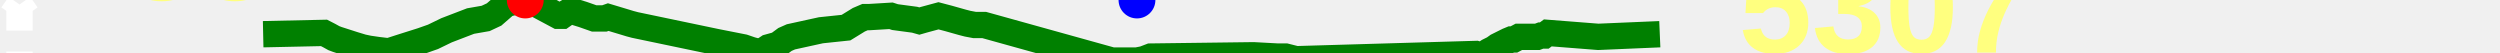
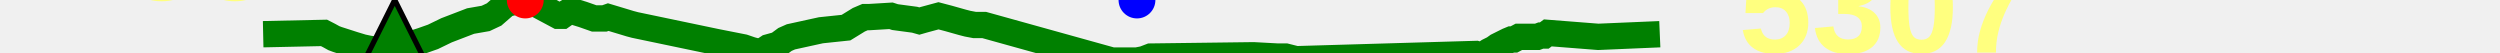
<svg xmlns="http://www.w3.org/2000/svg" baseProfile="full" height="20px" version="1.1" width="950px">
  <defs />
  <path d="M 100.0 13.0 L 123.122 12.5 L 125.071 13.5 L 126.871 14.5 L 128.203 15.0 L 134.426 17.0 L 137.722 18.0 L 140.09 18.5 L 143.533 19.0 L 147.707 19.5 L 152.377 18.0 L 160.281 15.5 L 164.538 14.0 L 169.699 11.5 L 178.82 8.0 L 184.553 7.0 L 187.753 5.5 L 192.351 1.5 L 194.352 1.0 L 196.71 0.5 L 199.606 0.0 L 202.223 1.0 L 204.613 2.0 L 212.104 6.0 L 213.625 6.0 L 215.047 5.0 L 216.642 4.0 L 221.506 5.5 L 225.781 7.0 L 228.148 7.0 L 229.698 7.0 L 231.129 6.5 L 237.773 8.5 L 239.418 9.0 L 241.301 9.5 L 272.393 16.0 L 282.528 18.0 L 285.45 19.0 L 287.314 19.5 L 288.95 19.5 L 290.433 19.0 L 291.956 18.0 L 295.573 17.0 L 298.29 15.0 L 300.545 14.0 L 311.95 11.5 L 321.482 10.5 L 326.36 7.5 L 328.704 6.5 L 330.213 6.5 L 338.574 6.0 L 340.115 6.5 L 347.575 7.5 L 349.343 8.0 L 351.077 7.5 L 356.624 6.0 L 360.434 7.0 L 365.754 8.5 L 367.698 9.0 L 370.352 9.5 L 373.991 9.5 L 422.558 23.0 L 425.652 23.0 L 427.19 23.0 L 428.819 23.0 L 432.051 23.0 L 434.641 22.5 L 437.254 21.5 L 476.347 21.0 L 485.576 21.5 L 488.566 21.5 L 492.527 22.5 L 560.878 20.5 L 562.502 21.0 L 564.122 20.5 L 565.637 19.5 L 567.643 18.5 L 569.049 17.5 L 573.06 15.5 L 574.272 15.0 L 575.278 15.0 L 577.162 14.0 L 584.183 14.0 L 585.517 13.5 L 586.819 13.5 L 588.172 12.5 L 607.323 14.0 L 630.725 13.0 L 630.725 13.0" fill="none" stroke="green" stroke-width="10" />
-   <path d="M 7.404,11.635 V 1.703 m 0,0 -2.783,3.973 M 7.404,1.703 10.187,5.676 M 7.404,19.581 v 9.932 m 0,0 2.783,-3.973 M 7.404,29.514 4.621,25.541" fill="none" stroke="white" stroke-width="10" />
+   <polygon fill="green" points="0,300 300,300 150,0" stroke="black" stroke-width="2" />
  <text fill="#ffff7f" font-family="Arial" font-size="50px" font-weight="bold" stroke="none" x="20" y="0">155</text>
  <text fill="#ffff7f" font-family="Arial" font-size="50px" font-weight="bold" stroke="none" x="20" y="60">109</text>
  <circle cx="199.606" cy="0" fill="red" r="7" stroke="none" />
  <circle cx="432.051" cy="0" fill="blue" r="7" stroke="none" />
  <text fill="#ffff7f" font-family="Arial" font-size="50px" font-weight="bold" stroke="none" x="660.725" y="20">5307</text>
</svg>
